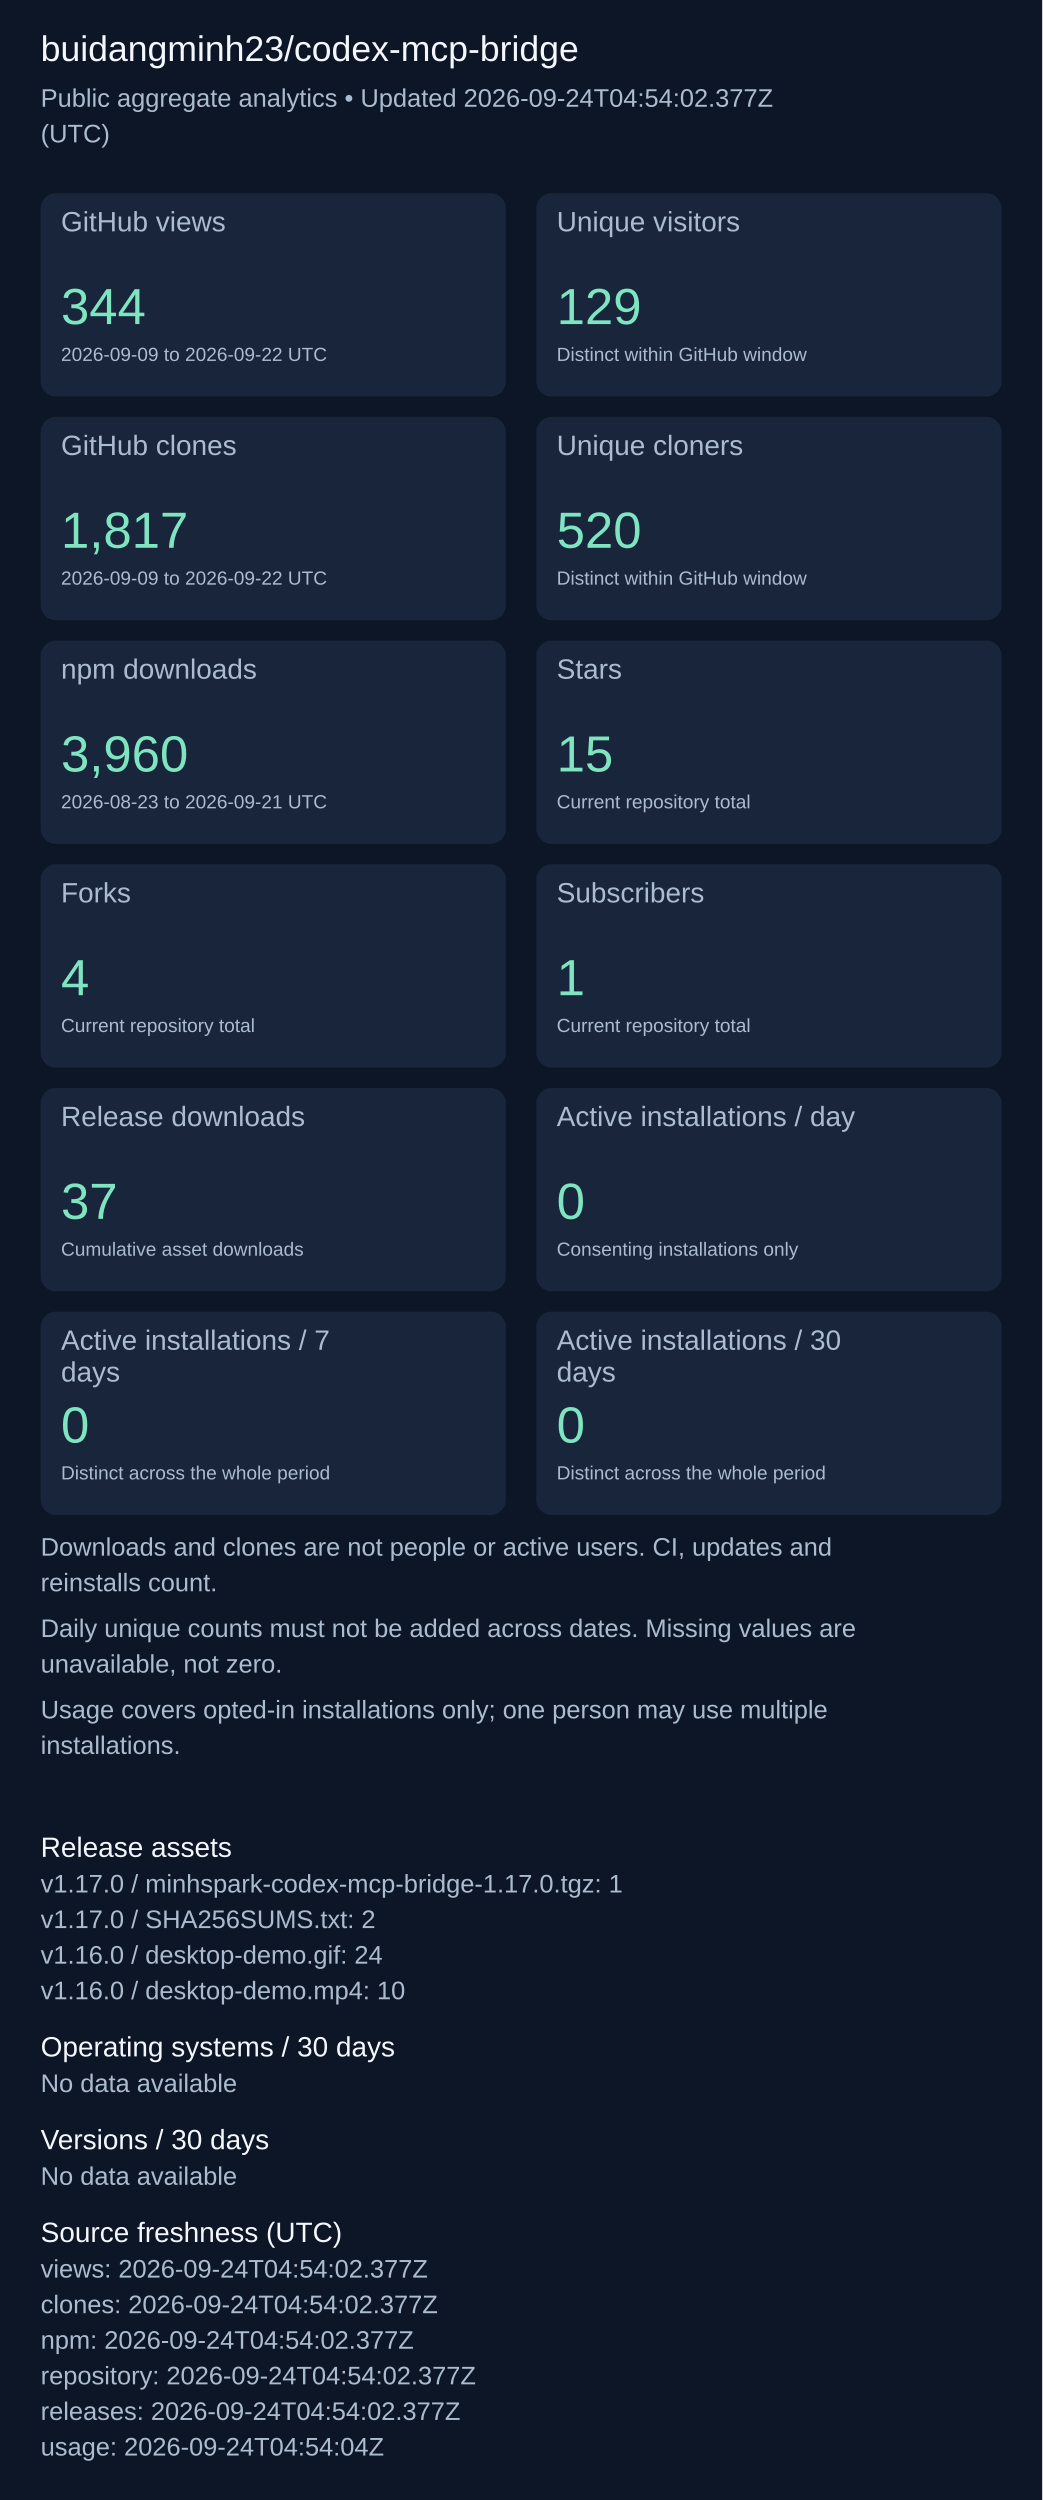
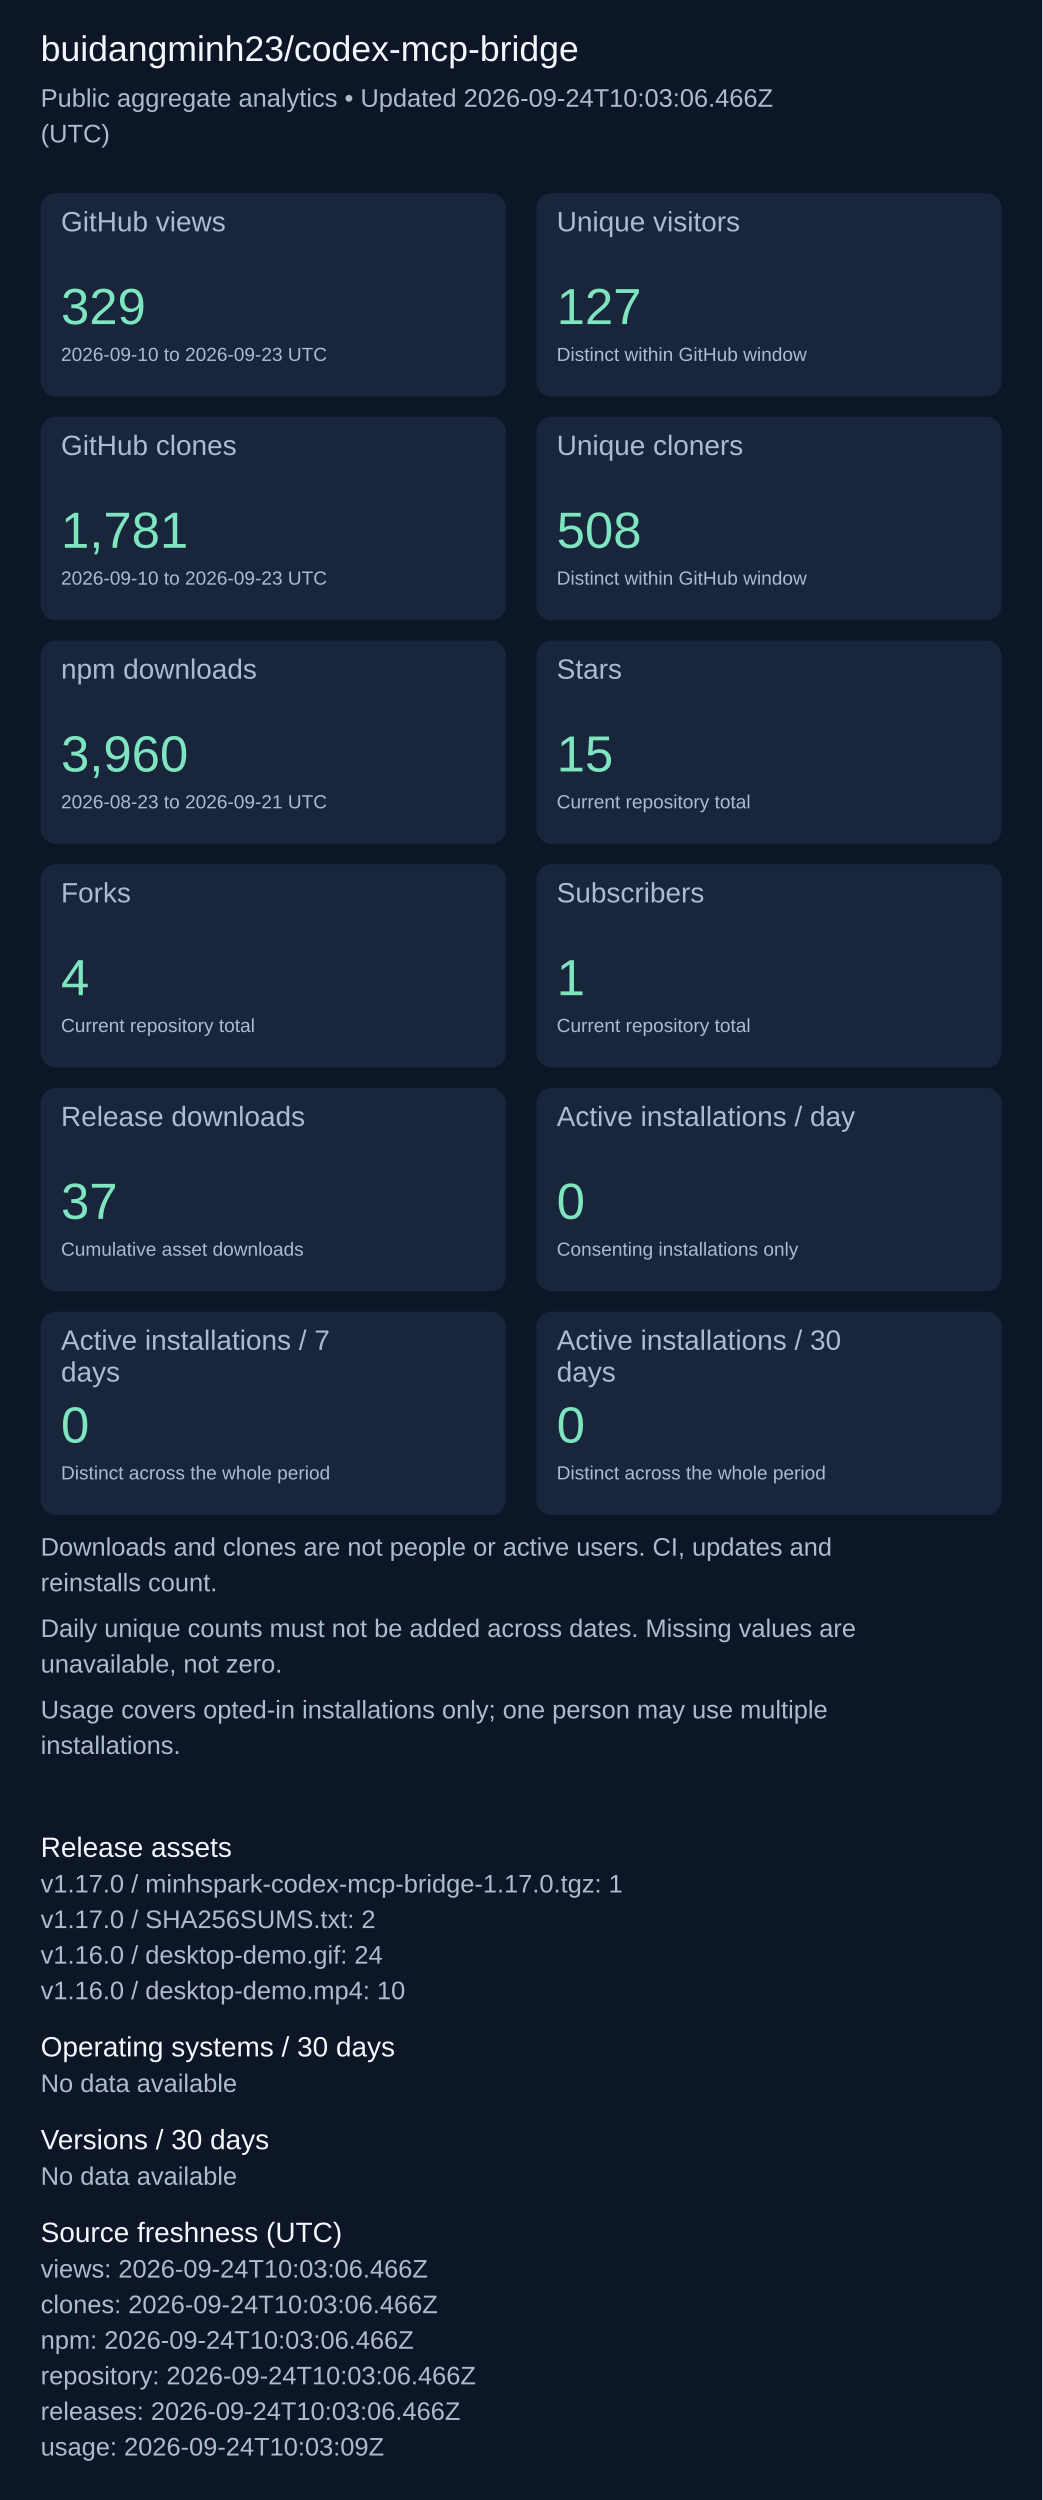
<svg xmlns="http://www.w3.org/2000/svg" width="820" height="1967" viewBox="0 0 820 1967" role="img" aria-label="Repository aggregate analytics">
  <rect width="100%" height="100%" fill="#0d1626" />
  <g font-family="Arial, sans-serif">
    <text x="32" y="48" font-size="28" fill="#f4f7fd">buidangminh23/codex-mcp-bridge</text>
-     <text x="32" y="84" font-size="20" fill="#acbcd0">Public aggregate analytics • Updated 2026-09-24T04:54:02.377Z</text>
+     <text x="32" y="84" font-size="20" fill="#acbcd0">Public aggregate analytics • Updated 2026-09-24T10:03:06.466Z</text>
    <text x="32" y="112" font-size="20" fill="#acbcd0">(UTC)</text>
    <rect x="32" y="152" width="366" height="160" rx="12" fill="#18253b" />
    <text x="48" y="182" font-size="22" fill="#acbcd0">GitHub views</text>
-     <text x="48" y="255" font-size="40" fill="#7ee5c0">344</text>
-     <text x="48" y="284" font-size="15" fill="#acbcd0">2026-09-09 to 2026-09-22 UTC</text>
+     <text x="48" y="255" font-size="40" fill="#7ee5c0">329</text>
+     <text x="48" y="284" font-size="15" fill="#acbcd0">2026-09-10 to 2026-09-23 UTC</text>
    <rect x="422" y="152" width="366" height="160" rx="12" fill="#18253b" />
    <text x="438" y="182" font-size="22" fill="#acbcd0">Unique visitors</text>
-     <text x="438" y="255" font-size="40" fill="#7ee5c0">129</text>
+     <text x="438" y="255" font-size="40" fill="#7ee5c0">127</text>
    <text x="438" y="284" font-size="15" fill="#acbcd0">Distinct within GitHub window</text>
    <rect x="32" y="328" width="366" height="160" rx="12" fill="#18253b" />
    <text x="48" y="358" font-size="22" fill="#acbcd0">GitHub clones</text>
-     <text x="48" y="431" font-size="40" fill="#7ee5c0">1,817</text>
-     <text x="48" y="460" font-size="15" fill="#acbcd0">2026-09-09 to 2026-09-22 UTC</text>
+     <text x="48" y="431" font-size="40" fill="#7ee5c0">1,781</text>
+     <text x="48" y="460" font-size="15" fill="#acbcd0">2026-09-10 to 2026-09-23 UTC</text>
    <rect x="422" y="328" width="366" height="160" rx="12" fill="#18253b" />
    <text x="438" y="358" font-size="22" fill="#acbcd0">Unique cloners</text>
-     <text x="438" y="431" font-size="40" fill="#7ee5c0">520</text>
+     <text x="438" y="431" font-size="40" fill="#7ee5c0">508</text>
    <text x="438" y="460" font-size="15" fill="#acbcd0">Distinct within GitHub window</text>
    <rect x="32" y="504" width="366" height="160" rx="12" fill="#18253b" />
    <text x="48" y="534" font-size="22" fill="#acbcd0">npm downloads</text>
    <text x="48" y="607" font-size="40" fill="#7ee5c0">3,960</text>
    <text x="48" y="636" font-size="15" fill="#acbcd0">2026-08-23 to 2026-09-21 UTC</text>
    <rect x="422" y="504" width="366" height="160" rx="12" fill="#18253b" />
    <text x="438" y="534" font-size="22" fill="#acbcd0">Stars</text>
    <text x="438" y="607" font-size="40" fill="#7ee5c0">15</text>
    <text x="438" y="636" font-size="15" fill="#acbcd0">Current repository total</text>
    <rect x="32" y="680" width="366" height="160" rx="12" fill="#18253b" />
    <text x="48" y="710" font-size="22" fill="#acbcd0">Forks</text>
    <text x="48" y="783" font-size="40" fill="#7ee5c0">4</text>
    <text x="48" y="812" font-size="15" fill="#acbcd0">Current repository total</text>
    <rect x="422" y="680" width="366" height="160" rx="12" fill="#18253b" />
    <text x="438" y="710" font-size="22" fill="#acbcd0">Subscribers</text>
    <text x="438" y="783" font-size="40" fill="#7ee5c0">1</text>
    <text x="438" y="812" font-size="15" fill="#acbcd0">Current repository total</text>
    <rect x="32" y="856" width="366" height="160" rx="12" fill="#18253b" />
    <text x="48" y="886" font-size="22" fill="#acbcd0">Release downloads</text>
    <text x="48" y="959" font-size="40" fill="#7ee5c0">37</text>
    <text x="48" y="988" font-size="15" fill="#acbcd0">Cumulative asset downloads</text>
    <rect x="422" y="856" width="366" height="160" rx="12" fill="#18253b" />
    <text x="438" y="886" font-size="22" fill="#acbcd0">Active installations / day</text>
    <text x="438" y="959" font-size="40" fill="#7ee5c0">0</text>
    <text x="438" y="988" font-size="15" fill="#acbcd0">Consenting installations only</text>
    <rect x="32" y="1032" width="366" height="160" rx="12" fill="#18253b" />
    <text x="48" y="1062" font-size="22" fill="#acbcd0">Active installations / 7</text>
    <text x="48" y="1087" font-size="22" fill="#acbcd0">days</text>
    <text x="48" y="1135" font-size="40" fill="#7ee5c0">0</text>
    <text x="48" y="1164" font-size="15" fill="#acbcd0">Distinct across the whole period</text>
    <rect x="422" y="1032" width="366" height="160" rx="12" fill="#18253b" />
    <text x="438" y="1062" font-size="22" fill="#acbcd0">Active installations / 30</text>
    <text x="438" y="1087" font-size="22" fill="#acbcd0">days</text>
    <text x="438" y="1135" font-size="40" fill="#7ee5c0">0</text>
    <text x="438" y="1164" font-size="15" fill="#acbcd0">Distinct across the whole period</text>
    <text x="32" y="1224" font-size="20" fill="#acbcd0">Downloads and clones are not people or active users. CI, updates and</text>
    <text x="32" y="1252" font-size="20" fill="#acbcd0">reinstalls count.</text>
    <text x="32" y="1288" font-size="20" fill="#acbcd0">Daily unique counts must not be added across dates. Missing values are</text>
    <text x="32" y="1316" font-size="20" fill="#acbcd0">unavailable, not zero.</text>
    <text x="32" y="1352" font-size="20" fill="#acbcd0">Usage covers opted-in installations only; one person may use multiple</text>
    <text x="32" y="1380" font-size="20" fill="#acbcd0">installations.</text>
    <text x="32" y="1461" font-size="22" fill="#f4f7fd">Release assets</text>
    <text x="32" y="1489" font-size="20" fill="#acbcd0">v1.17.0 / minhspark-codex-mcp-bridge-1.17.0.tgz: 1</text>
    <text x="32" y="1517" font-size="20" fill="#acbcd0">v1.17.0 / SHA256SUMS.txt: 2</text>
    <text x="32" y="1545" font-size="20" fill="#acbcd0">v1.16.0 / desktop-demo.gif: 24</text>
    <text x="32" y="1573" font-size="20" fill="#acbcd0">v1.16.0 / desktop-demo.mp4: 10</text>
    <text x="32" y="1618" font-size="22" fill="#f4f7fd">Operating systems / 30 days</text>
    <text x="32" y="1646" font-size="20" fill="#acbcd0">No data available</text>
    <text x="32" y="1691" font-size="22" fill="#f4f7fd">Versions / 30 days</text>
    <text x="32" y="1719" font-size="20" fill="#acbcd0">No data available</text>
    <text x="32" y="1764" font-size="22" fill="#f4f7fd">Source freshness (UTC)</text>
-     <text x="32" y="1792" font-size="20" fill="#acbcd0">views: 2026-09-24T04:54:02.377Z</text>
-     <text x="32" y="1820" font-size="20" fill="#acbcd0">clones: 2026-09-24T04:54:02.377Z</text>
-     <text x="32" y="1848" font-size="20" fill="#acbcd0">npm: 2026-09-24T04:54:02.377Z</text>
-     <text x="32" y="1876" font-size="20" fill="#acbcd0">repository: 2026-09-24T04:54:02.377Z</text>
-     <text x="32" y="1904" font-size="20" fill="#acbcd0">releases: 2026-09-24T04:54:02.377Z</text>
-     <text x="32" y="1932" font-size="20" fill="#acbcd0">usage: 2026-09-24T04:54:04Z</text>
+     <text x="32" y="1792" font-size="20" fill="#acbcd0">views: 2026-09-24T10:03:06.466Z</text>
+     <text x="32" y="1820" font-size="20" fill="#acbcd0">clones: 2026-09-24T10:03:06.466Z</text>
+     <text x="32" y="1848" font-size="20" fill="#acbcd0">npm: 2026-09-24T10:03:06.466Z</text>
+     <text x="32" y="1876" font-size="20" fill="#acbcd0">repository: 2026-09-24T10:03:06.466Z</text>
+     <text x="32" y="1904" font-size="20" fill="#acbcd0">releases: 2026-09-24T10:03:06.466Z</text>
+     <text x="32" y="1932" font-size="20" fill="#acbcd0">usage: 2026-09-24T10:03:09Z</text>
  </g>
</svg>
